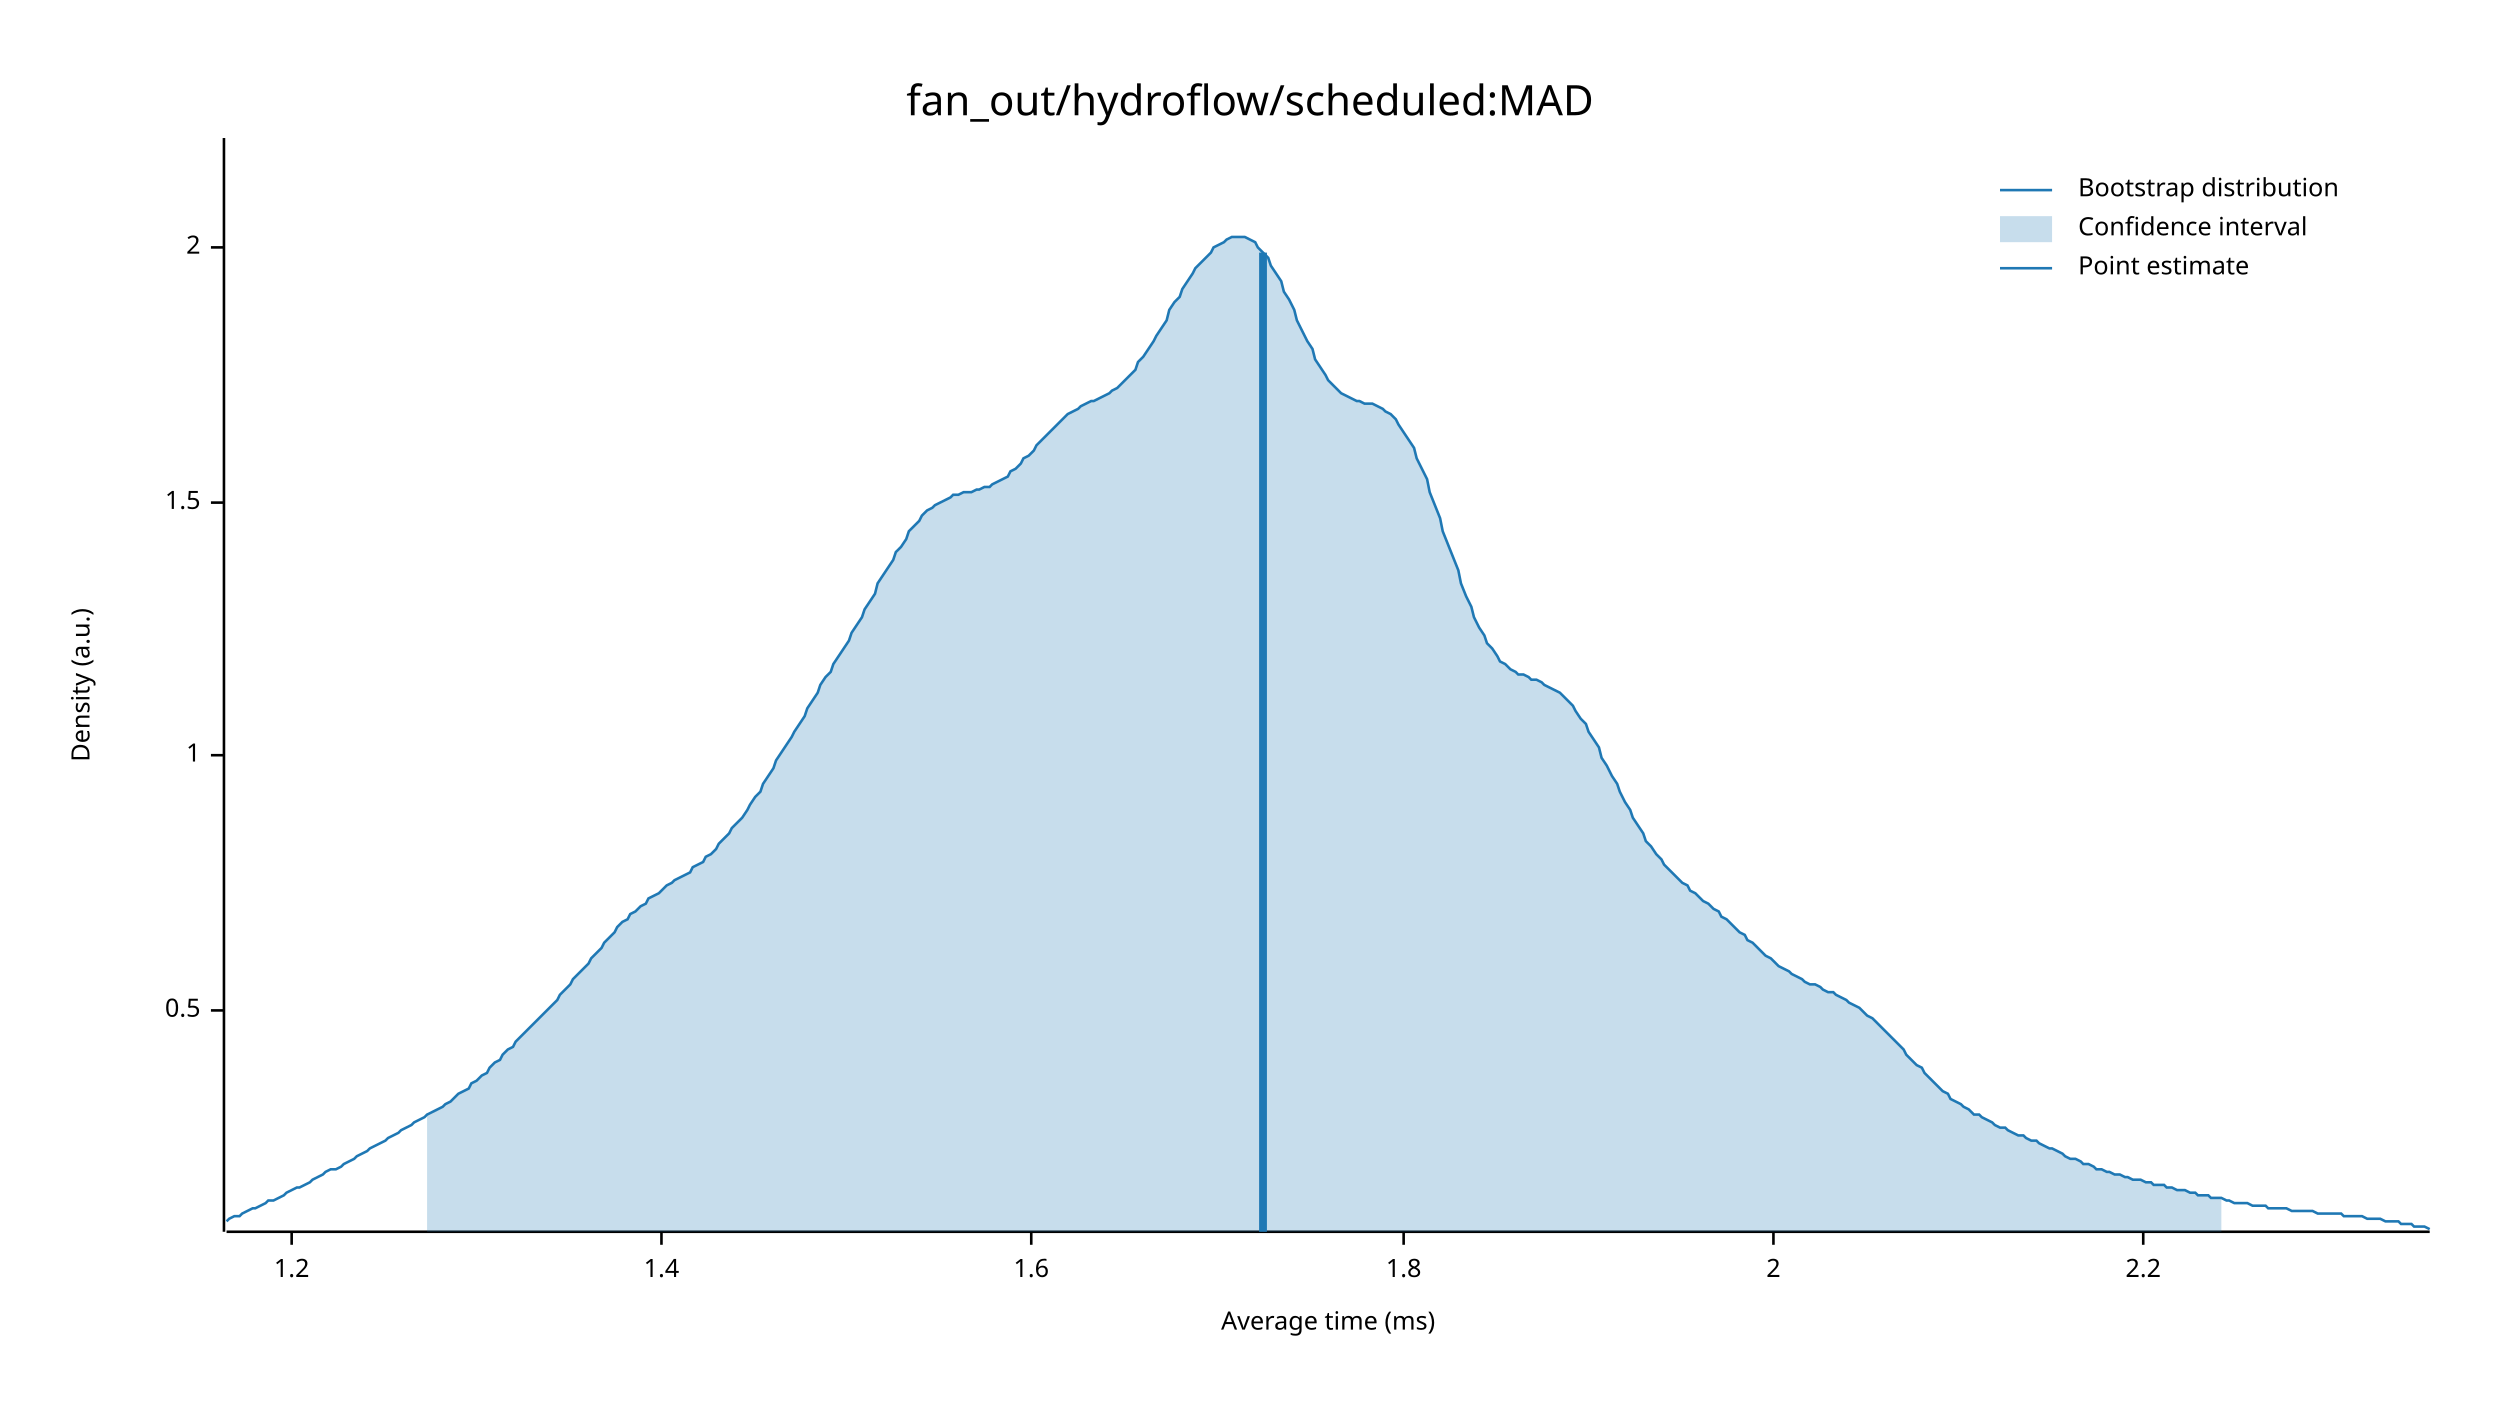
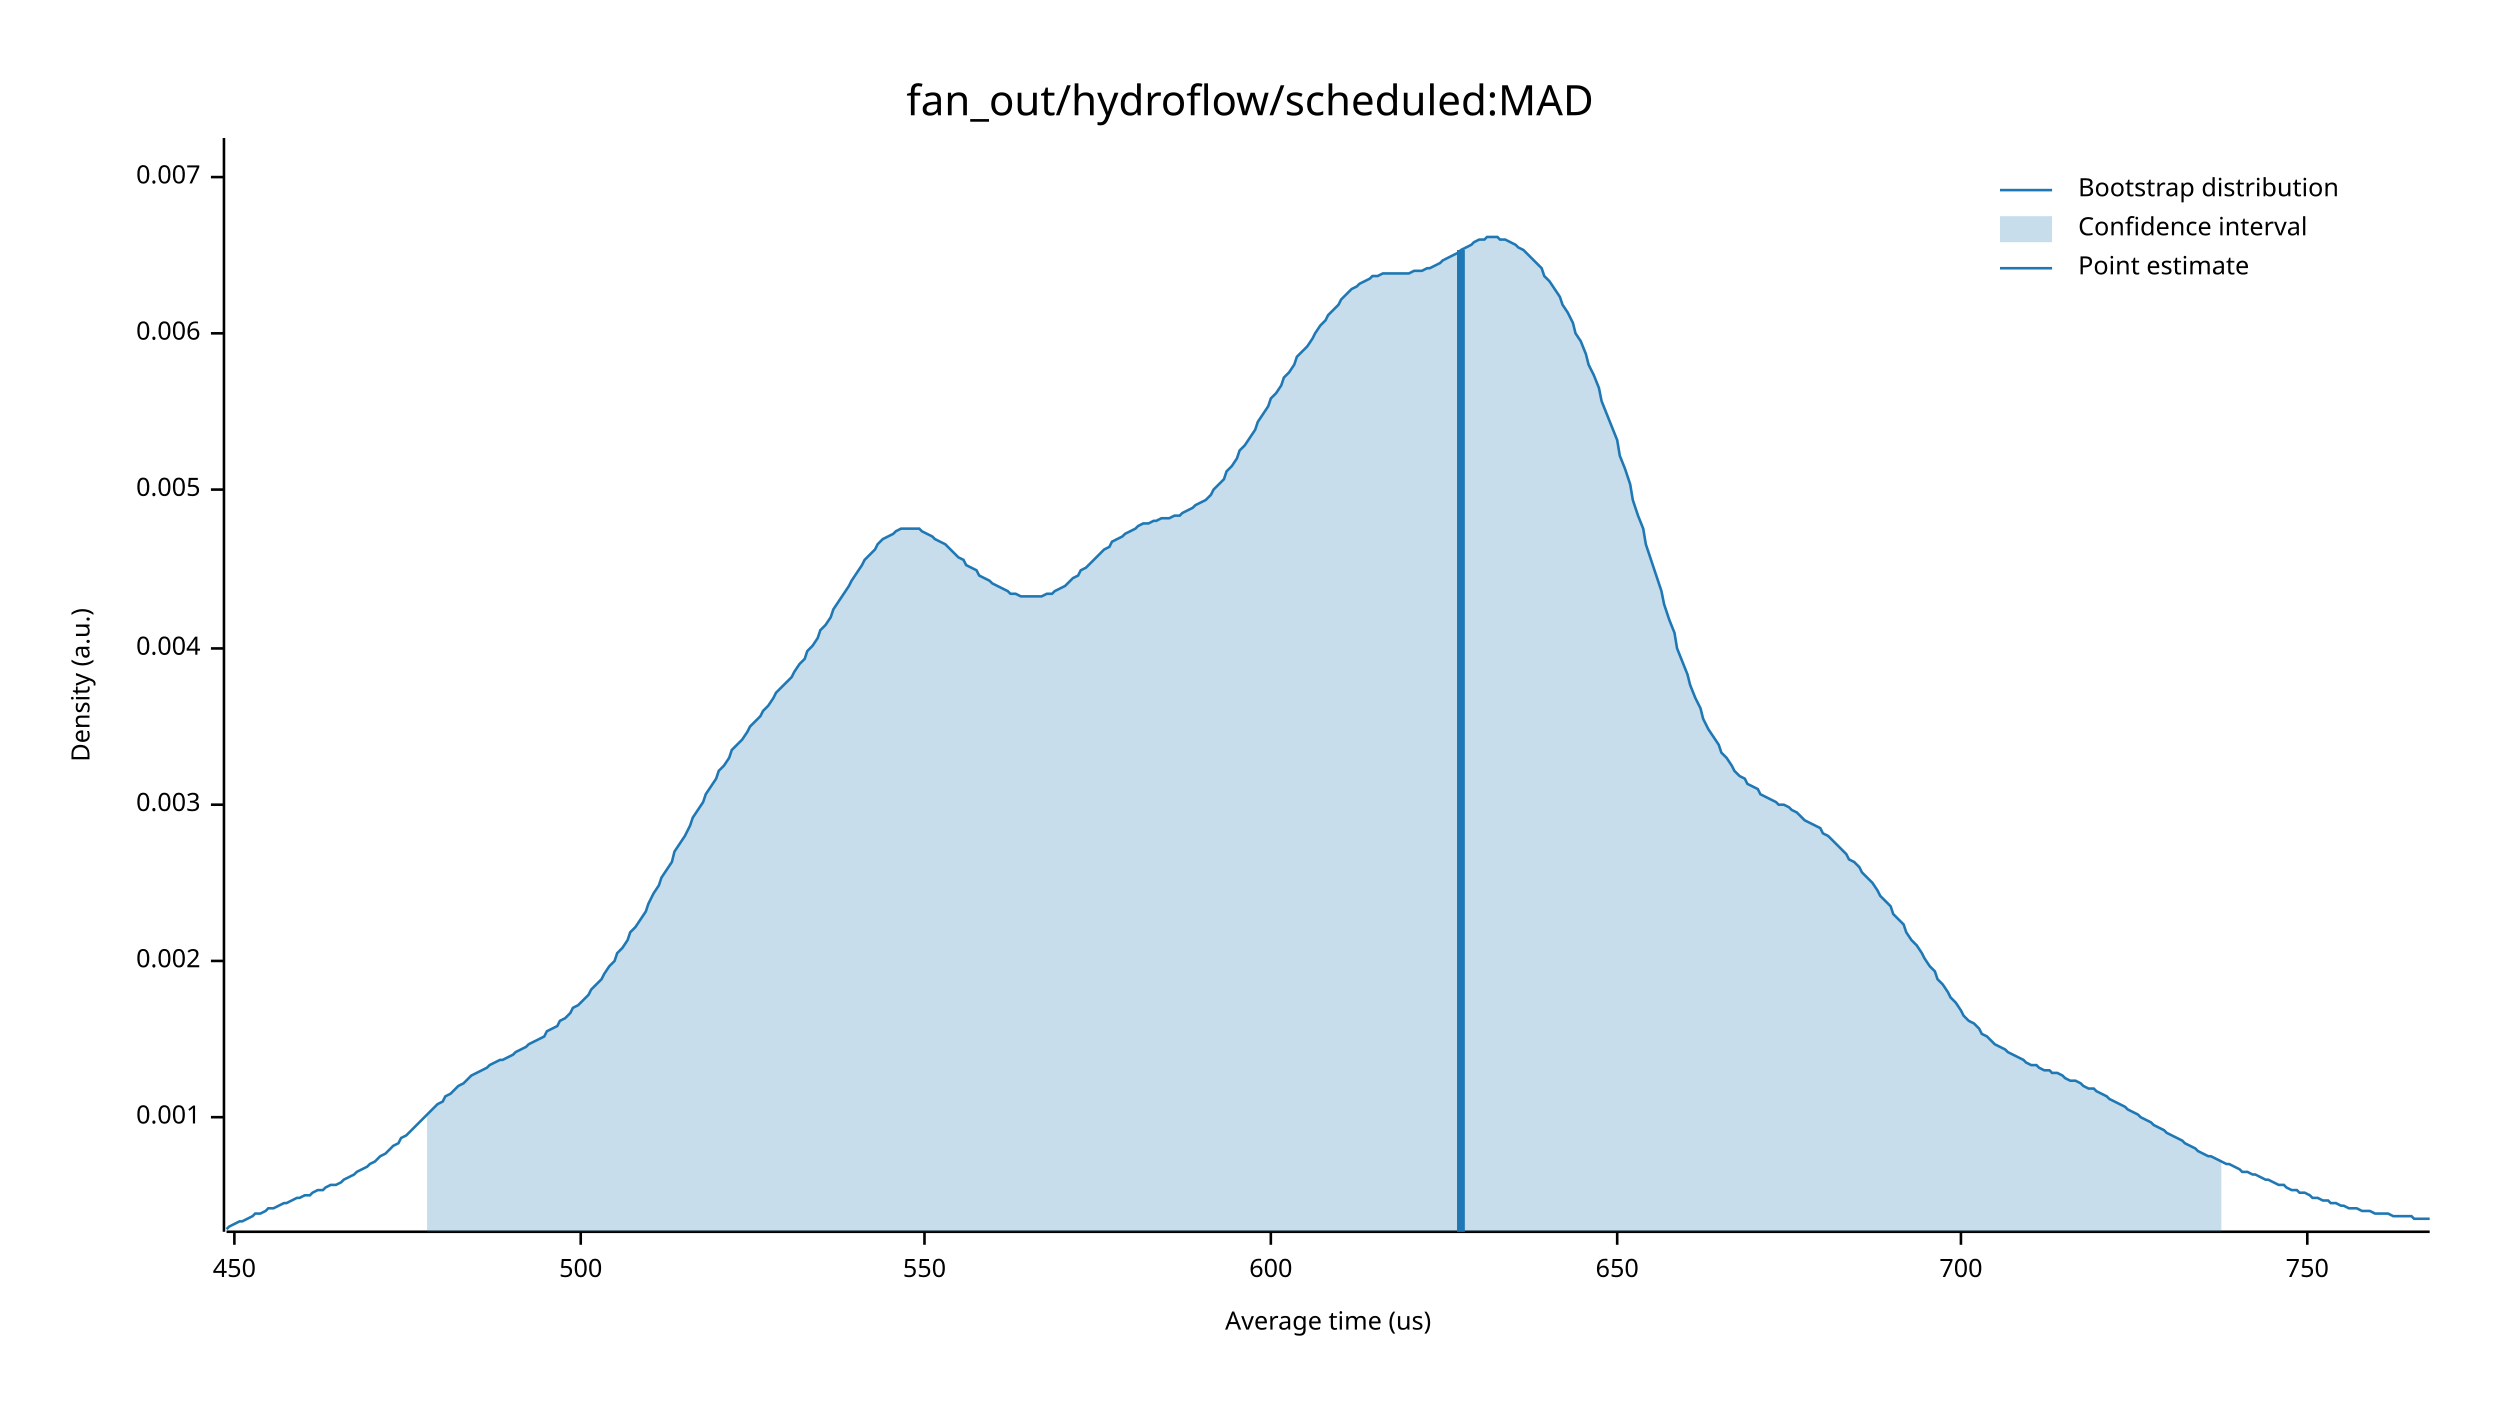
<svg xmlns="http://www.w3.org/2000/svg" width="960" height="540" viewBox="0 0 960 540">
  <text x="480" y="32" dy="0.76em" text-anchor="middle" font-family="sans-serif" font-size="16.129" opacity="1" fill="#000000">
fan_out/hydroflow/scheduled:MAD
</text>
  <text x="27" y="263" dy="0.76em" text-anchor="middle" font-family="sans-serif" font-size="9.677" opacity="1" fill="#000000" transform="rotate(270, 27, 263)">
Density (a.u.)
</text>
  <text x="510" y="513" dy="-0.5ex" text-anchor="middle" font-family="sans-serif" font-size="9.677" opacity="1" fill="#000000">
- Average time (ms)
+ Average time (us)
</text>
  <polyline fill="none" opacity="1" stroke="#000000" stroke-width="1" points="86,53 86,473 " />
-   <text x="77" y="388" dy="0.5ex" text-anchor="end" font-family="sans-serif" font-size="9.677" opacity="1" fill="#000000">
- 0.5
+   <text x="77" y="429" dy="0.5ex" text-anchor="end" font-family="sans-serif" font-size="9.677" opacity="1" fill="#000000">
+ 0.001
</text>
-   <polyline fill="none" opacity="1" stroke="#000000" stroke-width="1" points="81,388 86,388 " />
-   <text x="77" y="290" dy="0.5ex" text-anchor="end" font-family="sans-serif" font-size="9.677" opacity="1" fill="#000000">
- 1
+   <polyline fill="none" opacity="1" stroke="#000000" stroke-width="1" points="81,429 86,429 " />
+   <text x="77" y="369" dy="0.5ex" text-anchor="end" font-family="sans-serif" font-size="9.677" opacity="1" fill="#000000">
+ 0.002
</text>
-   <polyline fill="none" opacity="1" stroke="#000000" stroke-width="1" points="81,290 86,290 " />
-   <text x="77" y="193" dy="0.5ex" text-anchor="end" font-family="sans-serif" font-size="9.677" opacity="1" fill="#000000">
- 1.5
+   <polyline fill="none" opacity="1" stroke="#000000" stroke-width="1" points="81,369 86,369 " />
+   <text x="77" y="309" dy="0.5ex" text-anchor="end" font-family="sans-serif" font-size="9.677" opacity="1" fill="#000000">
+ 0.003
</text>
-   <polyline fill="none" opacity="1" stroke="#000000" stroke-width="1" points="81,193 86,193 " />
-   <text x="77" y="95" dy="0.5ex" text-anchor="end" font-family="sans-serif" font-size="9.677" opacity="1" fill="#000000">
- 2
+   <polyline fill="none" opacity="1" stroke="#000000" stroke-width="1" points="81,309 86,309 " />
+   <text x="77" y="249" dy="0.5ex" text-anchor="end" font-family="sans-serif" font-size="9.677" opacity="1" fill="#000000">
+ 0.004
</text>
-   <polyline fill="none" opacity="1" stroke="#000000" stroke-width="1" points="81,95 86,95 " />
+   <polyline fill="none" opacity="1" stroke="#000000" stroke-width="1" points="81,249 86,249 " />
+   <text x="77" y="188" dy="0.5ex" text-anchor="end" font-family="sans-serif" font-size="9.677" opacity="1" fill="#000000">
+ 0.005
+ </text>
+   <polyline fill="none" opacity="1" stroke="#000000" stroke-width="1" points="81,188 86,188 " />
+   <text x="77" y="128" dy="0.5ex" text-anchor="end" font-family="sans-serif" font-size="9.677" opacity="1" fill="#000000">
+ 0.006
+ </text>
+   <polyline fill="none" opacity="1" stroke="#000000" stroke-width="1" points="81,128 86,128 " />
+   <text x="77" y="68" dy="0.5ex" text-anchor="end" font-family="sans-serif" font-size="9.677" opacity="1" fill="#000000">
+ 0.007
+ </text>
+   <polyline fill="none" opacity="1" stroke="#000000" stroke-width="1" points="81,68 86,68 " />
  <polyline fill="none" opacity="1" stroke="#000000" stroke-width="1" points="87,473 933,473 " />
-   <text x="112" y="483" dy="0.76em" text-anchor="middle" font-family="sans-serif" font-size="9.677" opacity="1" fill="#000000">
- 1.2
+   <text x="90" y="483" dy="0.76em" text-anchor="middle" font-family="sans-serif" font-size="9.677" opacity="1" fill="#000000">
+ 450
</text>
-   <polyline fill="none" opacity="1" stroke="#000000" stroke-width="1" points="112,473 112,478 " />
-   <text x="254" y="483" dy="0.76em" text-anchor="middle" font-family="sans-serif" font-size="9.677" opacity="1" fill="#000000">
- 1.4
+   <polyline fill="none" opacity="1" stroke="#000000" stroke-width="1" points="90,473 90,478 " />
+   <text x="223" y="483" dy="0.76em" text-anchor="middle" font-family="sans-serif" font-size="9.677" opacity="1" fill="#000000">
+ 500
</text>
-   <polyline fill="none" opacity="1" stroke="#000000" stroke-width="1" points="254,473 254,478 " />
-   <text x="396" y="483" dy="0.76em" text-anchor="middle" font-family="sans-serif" font-size="9.677" opacity="1" fill="#000000">
- 1.6
+   <polyline fill="none" opacity="1" stroke="#000000" stroke-width="1" points="223,473 223,478 " />
+   <text x="355" y="483" dy="0.76em" text-anchor="middle" font-family="sans-serif" font-size="9.677" opacity="1" fill="#000000">
+ 550
</text>
-   <polyline fill="none" opacity="1" stroke="#000000" stroke-width="1" points="396,473 396,478 " />
-   <text x="539" y="483" dy="0.76em" text-anchor="middle" font-family="sans-serif" font-size="9.677" opacity="1" fill="#000000">
- 1.8
+   <polyline fill="none" opacity="1" stroke="#000000" stroke-width="1" points="355,473 355,478 " />
+   <text x="488" y="483" dy="0.76em" text-anchor="middle" font-family="sans-serif" font-size="9.677" opacity="1" fill="#000000">
+ 600
</text>
-   <polyline fill="none" opacity="1" stroke="#000000" stroke-width="1" points="539,473 539,478 " />
-   <text x="681" y="483" dy="0.76em" text-anchor="middle" font-family="sans-serif" font-size="9.677" opacity="1" fill="#000000">
- 2
+   <polyline fill="none" opacity="1" stroke="#000000" stroke-width="1" points="488,473 488,478 " />
+   <text x="621" y="483" dy="0.76em" text-anchor="middle" font-family="sans-serif" font-size="9.677" opacity="1" fill="#000000">
+ 650
</text>
-   <polyline fill="none" opacity="1" stroke="#000000" stroke-width="1" points="681,473 681,478 " />
-   <text x="823" y="483" dy="0.76em" text-anchor="middle" font-family="sans-serif" font-size="9.677" opacity="1" fill="#000000">
- 2.2
+   <polyline fill="none" opacity="1" stroke="#000000" stroke-width="1" points="621,473 621,478 " />
+   <text x="753" y="483" dy="0.76em" text-anchor="middle" font-family="sans-serif" font-size="9.677" opacity="1" fill="#000000">
+ 700
</text>
-   <polyline fill="none" opacity="1" stroke="#000000" stroke-width="1" points="823,473 823,478 " />
-   <polyline fill="none" opacity="1" stroke="#1F78B4" stroke-width="1" points="87,469 88,468 90,467 92,467 93,466 95,465 97,464 98,464 100,463 102,462 103,461 105,461 107,460 109,459 110,458 112,457 114,456 115,456 117,455 119,454 120,453 122,452 124,451 125,450 127,449 129,449 131,448 132,447 134,446 136,445 137,444 139,443 141,442 142,441 144,440 146,439 148,438 149,437 151,436 153,435 154,434 156,433 158,432 159,431 161,430 163,429 164,428 166,427 168,426 170,425 171,424 173,423 175,421 176,420 178,419 180,418 181,416 183,415 185,413 187,412 188,410 190,408 192,407 193,405 195,403 197,402 198,400 200,398 202,396 203,395 205,393 207,391 209,389 210,388 212,386 214,384 215,382 217,380 219,378 220,376 222,374 224,372 226,370 227,368 229,366 231,364 232,362 234,360 236,358 237,356 239,354 241,353 242,351 244,350 246,348 248,347 249,345 251,344 253,343 254,342 256,340 258,339 259,338 261,337 263,336 265,335 266,333 268,332 270,331 271,329 273,328 275,326 276,324 278,322 280,320 281,318 283,316 285,314 287,311 288,309 290,306 292,304 293,301 295,298 297,295 298,292 300,289 302,286 304,283 305,281 307,278 309,275 310,272 312,269 314,266 315,263 317,260 319,258 320,255 322,252 324,249 326,246 327,243 329,240 331,237 332,234 334,231 336,228 337,224 339,221 341,218 343,215 344,212 346,210 348,207 349,204 351,202 353,200 354,198 356,196 358,195 359,194 361,193 363,192 365,191 366,190 368,190 370,189 371,189 373,189 375,188 376,188 378,187 380,187 381,186 383,185 385,184 387,183 388,181 390,180 392,178 393,176 395,175 397,173 398,171 400,169 402,167 404,165 405,164 407,162 409,160 410,159 412,158 414,157 415,156 417,155 419,154 420,154 422,153 424,152 426,151 427,150 429,149 431,147 432,146 434,144 436,142 437,139 439,137 441,134 443,131 444,129 446,126 448,123 449,119 451,116 453,114 454,111 456,108 458,105 459,103 461,101 463,99 465,97 466,95 468,94 470,93 471,92 473,91 475,91 476,91 478,91 480,92 482,93 483,95 485,97 487,99 488,102 490,105 492,108 493,112 495,115 497,119 498,123 500,127 502,131 504,134 505,138 507,141 509,144 510,146 512,148 514,150 515,151 517,152 519,153 521,154 522,154 524,155 526,155 527,155 529,156 531,157 532,158 534,159 536,161 537,163 539,166 541,169 543,172 544,176 546,180 548,184 549,189 551,194 553,199 554,204 556,209 558,214 560,219 561,224 563,229 565,233 566,237 568,241 570,244 571,247 573,249 575,252 576,254 578,255 580,257 582,258 583,259 585,259 587,260 588,261 590,261 592,262 593,263 595,264 597,265 599,266 600,267 602,269 604,271 605,273 607,276 609,278 610,281 612,284 614,287 615,291 617,294 619,298 621,301 622,304 624,308 626,311 627,314 629,317 631,320 632,323 634,325 636,328 638,330 639,332 641,334 643,336 644,337 646,339 648,340 649,342 651,343 653,345 654,346 656,347 658,349 660,350 661,352 663,353 665,355 666,356 668,358 670,359 671,361 673,362 675,364 676,365 678,367 680,368 682,370 683,371 685,372 687,373 688,374 690,375 692,376 693,377 695,378 697,378 699,379 700,380 702,381 704,381 705,382 707,383 709,384 710,385 712,386 714,387 715,388 717,390 719,391 721,393 722,394 724,396 726,398 727,399 729,401 731,403 732,405 734,407 736,409 738,410 739,412 741,414 743,416 744,417 746,419 748,420 749,422 751,423 753,424 754,425 756,426 758,428 760,428 761,429 763,430 765,431 766,432 768,433 770,433 771,434 773,435 775,436 777,436 778,437 780,438 782,438 783,439 785,440 787,441 788,441 790,442 792,443 793,444 795,445 797,445 799,446 800,447 802,447 804,448 805,449 807,449 809,450 810,450 812,451 814,451 816,452 817,452 819,453 821,453 822,453 824,454 826,454 827,455 829,455 831,455 832,456 834,456 836,457 838,457 839,457 841,458 843,458 844,459 846,459 848,459 849,460 851,460 853,460 855,461 856,461 858,462 860,462 861,462 863,462 865,463 866,463 868,463 870,463 871,464 873,464 875,464 877,464 878,464 880,465 882,465 883,465 885,465 887,465 888,465 890,466 892,466 894,466 895,466 897,466 899,466 900,467 902,467 904,467 905,467 907,467 909,468 910,468 912,468 914,468 916,469 917,469 919,469 921,469 922,470 924,470 926,470 927,471 929,471 931,471 933,472 " />
-   <polygon opacity="0.25" fill="#1F78B4" points="164,428 166,427 168,426 170,425 171,424 173,423 175,421 176,420 178,419 180,418 181,416 183,415 185,413 187,412 188,410 190,408 192,407 193,405 195,403 197,402 198,400 200,398 202,396 203,395 205,393 207,391 209,389 210,388 212,386 214,384 215,382 217,380 219,378 220,376 222,374 224,372 226,370 227,368 229,366 231,364 232,362 234,360 236,358 237,356 239,354 241,353 242,351 244,350 246,348 248,347 249,345 251,344 253,343 254,342 256,340 258,339 259,338 261,337 263,336 265,335 266,333 268,332 270,331 271,329 273,328 275,326 276,324 278,322 280,320 281,318 283,316 285,314 287,311 288,309 290,306 292,304 293,301 295,298 297,295 298,292 300,289 302,286 304,283 305,281 307,278 309,275 310,272 312,269 314,266 315,263 317,260 319,258 320,255 322,252 324,249 326,246 327,243 329,240 331,237 332,234 334,231 336,228 337,224 339,221 341,218 343,215 344,212 346,210 348,207 349,204 351,202 353,200 354,198 356,196 358,195 359,194 361,193 363,192 365,191 366,190 368,190 370,189 371,189 373,189 375,188 376,188 378,187 380,187 381,186 383,185 385,184 387,183 388,181 390,180 392,178 393,176 395,175 397,173 398,171 400,169 402,167 404,165 405,164 407,162 409,160 410,159 412,158 414,157 415,156 417,155 419,154 420,154 422,153 424,152 426,151 427,150 429,149 431,147 432,146 434,144 436,142 437,139 439,137 441,134 443,131 444,129 446,126 448,123 449,119 451,116 453,114 454,111 456,108 458,105 459,103 461,101 463,99 465,97 466,95 468,94 470,93 471,92 473,91 475,91 476,91 478,91 480,92 482,93 483,95 485,97 487,99 488,102 490,105 492,108 493,112 495,115 497,119 498,123 500,127 502,131 504,134 505,138 507,141 509,144 510,146 512,148 514,150 515,151 517,152 519,153 521,154 522,154 524,155 526,155 527,155 529,156 531,157 532,158 534,159 536,161 537,163 539,166 541,169 543,172 544,176 546,180 548,184 549,189 551,194 553,199 554,204 556,209 558,214 560,219 561,224 563,229 565,233 566,237 568,241 570,244 571,247 573,249 575,252 576,254 578,255 580,257 582,258 583,259 585,259 587,260 588,261 590,261 592,262 593,263 595,264 597,265 599,266 600,267 602,269 604,271 605,273 607,276 609,278 610,281 612,284 614,287 615,291 617,294 619,298 621,301 622,304 624,308 626,311 627,314 629,317 631,320 632,323 634,325 636,328 638,330 639,332 641,334 643,336 644,337 646,339 648,340 649,342 651,343 653,345 654,346 656,347 658,349 660,350 661,352 663,353 665,355 666,356 668,358 670,359 671,361 673,362 675,364 676,365 678,367 680,368 682,370 683,371 685,372 687,373 688,374 690,375 692,376 693,377 695,378 697,378 699,379 700,380 702,381 704,381 705,382 707,383 709,384 710,385 712,386 714,387 715,388 717,390 719,391 721,393 722,394 724,396 726,398 727,399 729,401 731,403 732,405 734,407 736,409 738,410 739,412 741,414 743,416 744,417 746,419 748,420 749,422 751,423 753,424 754,425 756,426 758,428 760,428 761,429 763,430 765,431 766,432 768,433 770,433 771,434 773,435 775,436 777,436 778,437 780,438 782,438 783,439 785,440 787,441 788,441 790,442 792,443 793,444 795,445 797,445 799,446 800,447 802,447 804,448 805,449 807,449 809,450 810,450 812,451 814,451 816,452 817,452 819,453 821,453 822,453 824,454 826,454 827,455 829,455 831,455 832,456 834,456 836,457 838,457 839,457 841,458 843,458 844,459 846,459 848,459 849,460 851,460 853,460 853,473 164,473 " />
-   <polyline fill="none" opacity="1" stroke="#1F78B4" stroke-width="3" points="485,473 485,97 " />
+   <polyline fill="none" opacity="1" stroke="#000000" stroke-width="1" points="753,473 753,478 " />
+   <text x="886" y="483" dy="0.76em" text-anchor="middle" font-family="sans-serif" font-size="9.677" opacity="1" fill="#000000">
+ 750
+ </text>
+   <polyline fill="none" opacity="1" stroke="#000000" stroke-width="1" points="886,473 886,478 " />
+   <polyline fill="none" opacity="1" stroke="#1F78B4" stroke-width="1" points="87,472 88,471 90,470 92,469 93,469 95,468 97,467 98,466 100,466 102,465 103,464 105,464 107,463 109,462 110,462 112,461 114,460 115,460 117,459 119,459 120,458 122,457 124,457 125,456 127,455 129,455 131,454 132,453 134,452 136,451 137,450 139,449 141,448 142,447 144,446 146,444 148,443 149,442 151,440 153,439 154,437 156,436 158,434 159,433 161,431 163,429 164,428 166,426 168,424 170,423 171,421 173,420 175,418 176,417 178,416 180,414 181,413 183,412 185,411 187,410 188,409 190,408 192,407 193,407 195,406 197,405 198,404 200,403 202,402 203,401 205,400 207,399 209,398 210,396 212,395 214,394 215,392 217,391 219,389 220,387 222,386 224,384 226,382 227,380 229,378 231,376 232,374 234,371 236,369 237,366 239,364 241,361 242,358 244,356 246,353 248,350 249,347 251,343 253,340 254,337 256,334 258,331 259,327 261,324 263,321 265,317 266,314 268,311 270,308 271,305 273,302 275,299 276,296 278,294 280,291 281,288 283,286 285,284 287,281 288,279 290,277 292,275 293,273 295,271 297,268 298,266 300,264 302,262 304,260 305,258 307,255 309,253 310,250 312,248 314,245 315,242 317,240 319,237 320,234 322,231 324,228 326,225 327,223 329,220 331,217 332,215 334,213 336,211 337,209 339,207 341,206 343,205 344,204 346,203 348,203 349,203 351,203 353,203 354,204 356,205 358,206 359,207 361,208 363,209 365,211 366,212 368,214 370,215 371,217 373,218 375,219 376,221 378,222 380,223 381,224 383,225 385,226 387,227 388,228 390,228 392,229 393,229 395,229 397,229 398,229 400,229 402,228 404,228 405,227 407,226 409,225 410,224 412,222 414,221 415,219 417,218 419,216 420,215 422,213 424,211 426,210 427,208 429,207 431,206 432,205 434,204 436,203 437,202 439,201 441,201 443,200 444,200 446,199 448,199 449,199 451,198 453,198 454,197 456,196 458,195 459,194 461,193 463,192 465,190 466,188 468,186 470,184 471,181 473,179 475,176 476,173 478,171 480,168 482,165 483,162 485,159 487,156 488,153 490,151 492,148 493,145 495,143 497,140 498,137 500,135 502,133 504,130 505,128 507,125 509,123 510,121 512,119 514,117 515,115 517,113 519,111 521,110 522,109 524,108 526,107 527,106 529,106 531,105 532,105 534,105 536,105 537,105 539,105 541,105 543,104 544,104 546,104 548,103 549,103 551,102 553,101 554,100 556,99 558,98 560,97 561,96 563,95 565,94 566,93 568,92 570,92 571,91 573,91 575,91 576,92 578,92 580,93 582,94 583,95 585,96 587,98 588,99 590,101 592,103 593,106 595,108 597,111 599,114 600,117 602,120 604,124 605,128 607,131 609,136 610,140 612,144 614,149 615,154 617,159 619,164 621,169 622,175 624,180 626,186 627,192 629,198 631,203 632,209 634,215 636,221 638,227 639,232 641,238 643,243 644,249 646,254 648,259 649,263 651,268 653,272 654,276 656,280 658,283 660,286 661,289 663,291 665,294 666,296 668,298 670,299 671,301 673,302 675,303 676,305 678,306 680,307 682,308 683,309 685,309 687,310 688,311 690,312 692,314 693,315 695,316 697,317 699,318 700,320 702,321 704,323 705,324 707,326 709,328 710,330 712,331 714,333 715,335 717,337 719,339 721,342 722,344 724,346 726,348 727,351 729,353 731,355 732,358 734,361 736,363 738,366 739,368 741,371 743,373 744,376 746,378 748,381 749,383 751,385 753,388 754,390 756,392 758,393 760,395 761,397 763,398 765,400 766,401 768,402 770,403 771,404 773,405 775,406 777,407 778,408 780,409 782,409 783,410 785,411 787,411 788,412 790,412 792,413 793,414 795,415 797,415 799,416 800,417 802,418 804,418 805,419 807,420 809,421 810,422 812,423 814,424 816,425 817,426 819,427 821,428 822,429 824,430 826,431 827,432 829,433 831,434 832,435 834,436 836,437 838,438 839,439 841,440 843,441 844,442 846,443 848,444 849,444 851,445 853,446 855,447 856,447 858,448 860,449 861,450 863,450 865,451 866,451 868,452 870,453 871,453 873,454 875,455 877,455 878,456 880,457 882,457 883,458 885,458 887,459 888,460 890,460 892,461 894,461 895,462 897,462 899,463 900,463 902,464 904,464 905,464 907,465 909,465 910,465 912,466 914,466 916,466 917,466 919,467 921,467 922,467 924,467 926,467 927,468 929,468 931,468 933,468 " />
+   <polygon opacity="0.25" fill="#1F78B4" points="164,428 166,426 168,424 170,423 171,421 173,420 175,418 176,417 178,416 180,414 181,413 183,412 185,411 187,410 188,409 190,408 192,407 193,407 195,406 197,405 198,404 200,403 202,402 203,401 205,400 207,399 209,398 210,396 212,395 214,394 215,392 217,391 219,389 220,387 222,386 224,384 226,382 227,380 229,378 231,376 232,374 234,371 236,369 237,366 239,364 241,361 242,358 244,356 246,353 248,350 249,347 251,343 253,340 254,337 256,334 258,331 259,327 261,324 263,321 265,317 266,314 268,311 270,308 271,305 273,302 275,299 276,296 278,294 280,291 281,288 283,286 285,284 287,281 288,279 290,277 292,275 293,273 295,271 297,268 298,266 300,264 302,262 304,260 305,258 307,255 309,253 310,250 312,248 314,245 315,242 317,240 319,237 320,234 322,231 324,228 326,225 327,223 329,220 331,217 332,215 334,213 336,211 337,209 339,207 341,206 343,205 344,204 346,203 348,203 349,203 351,203 353,203 354,204 356,205 358,206 359,207 361,208 363,209 365,211 366,212 368,214 370,215 371,217 373,218 375,219 376,221 378,222 380,223 381,224 383,225 385,226 387,227 388,228 390,228 392,229 393,229 395,229 397,229 398,229 400,229 402,228 404,228 405,227 407,226 409,225 410,224 412,222 414,221 415,219 417,218 419,216 420,215 422,213 424,211 426,210 427,208 429,207 431,206 432,205 434,204 436,203 437,202 439,201 441,201 443,200 444,200 446,199 448,199 449,199 451,198 453,198 454,197 456,196 458,195 459,194 461,193 463,192 465,190 466,188 468,186 470,184 471,181 473,179 475,176 476,173 478,171 480,168 482,165 483,162 485,159 487,156 488,153 490,151 492,148 493,145 495,143 497,140 498,137 500,135 502,133 504,130 505,128 507,125 509,123 510,121 512,119 514,117 515,115 517,113 519,111 521,110 522,109 524,108 526,107 527,106 529,106 531,105 532,105 534,105 536,105 537,105 539,105 541,105 543,104 544,104 546,104 548,103 549,103 551,102 553,101 554,100 556,99 558,98 560,97 561,96 563,95 565,94 566,93 568,92 570,92 571,91 573,91 575,91 576,92 578,92 580,93 582,94 583,95 585,96 587,98 588,99 590,101 592,103 593,106 595,108 597,111 599,114 600,117 602,120 604,124 605,128 607,131 609,136 610,140 612,144 614,149 615,154 617,159 619,164 621,169 622,175 624,180 626,186 627,192 629,198 631,203 632,209 634,215 636,221 638,227 639,232 641,238 643,243 644,249 646,254 648,259 649,263 651,268 653,272 654,276 656,280 658,283 660,286 661,289 663,291 665,294 666,296 668,298 670,299 671,301 673,302 675,303 676,305 678,306 680,307 682,308 683,309 685,309 687,310 688,311 690,312 692,314 693,315 695,316 697,317 699,318 700,320 702,321 704,323 705,324 707,326 709,328 710,330 712,331 714,333 715,335 717,337 719,339 721,342 722,344 724,346 726,348 727,351 729,353 731,355 732,358 734,361 736,363 738,366 739,368 741,371 743,373 744,376 746,378 748,381 749,383 751,385 753,388 754,390 756,392 758,393 760,395 761,397 763,398 765,400 766,401 768,402 770,403 771,404 773,405 775,406 777,407 778,408 780,409 782,409 783,410 785,411 787,411 788,412 790,412 792,413 793,414 795,415 797,415 799,416 800,417 802,418 804,418 805,419 807,420 809,421 810,422 812,423 814,424 816,425 817,426 819,427 821,428 822,429 824,430 826,431 827,432 829,433 831,434 832,435 834,436 836,437 838,438 839,439 841,440 843,441 844,442 846,443 848,444 849,444 851,445 853,446 853,473 164,473 " />
+   <polyline fill="none" opacity="1" stroke="#1F78B4" stroke-width="3" points="561,473 561,96 " />
  <text x="798" y="68" dy="0.76em" text-anchor="start" font-family="sans-serif" font-size="9.677" opacity="1" fill="#000000">
Bootstrap distribution
</text>
  <text x="798" y="83" dy="0.76em" text-anchor="start" font-family="sans-serif" font-size="9.677" opacity="1" fill="#000000">
Confidence interval
</text>
  <text x="798" y="98" dy="0.76em" text-anchor="start" font-family="sans-serif" font-size="9.677" opacity="1" fill="#000000">
Point estimate
</text>
  <polyline fill="none" opacity="1" stroke="#1F78B4" stroke-width="1" points="768,73 788,73 " />
  <rect x="768" y="83" width="20" height="10" opacity="0.25" fill="#1F78B4" stroke="none" />
  <polyline fill="none" opacity="1" stroke="#1F78B4" stroke-width="1" points="768,103 788,103 " />
</svg>
